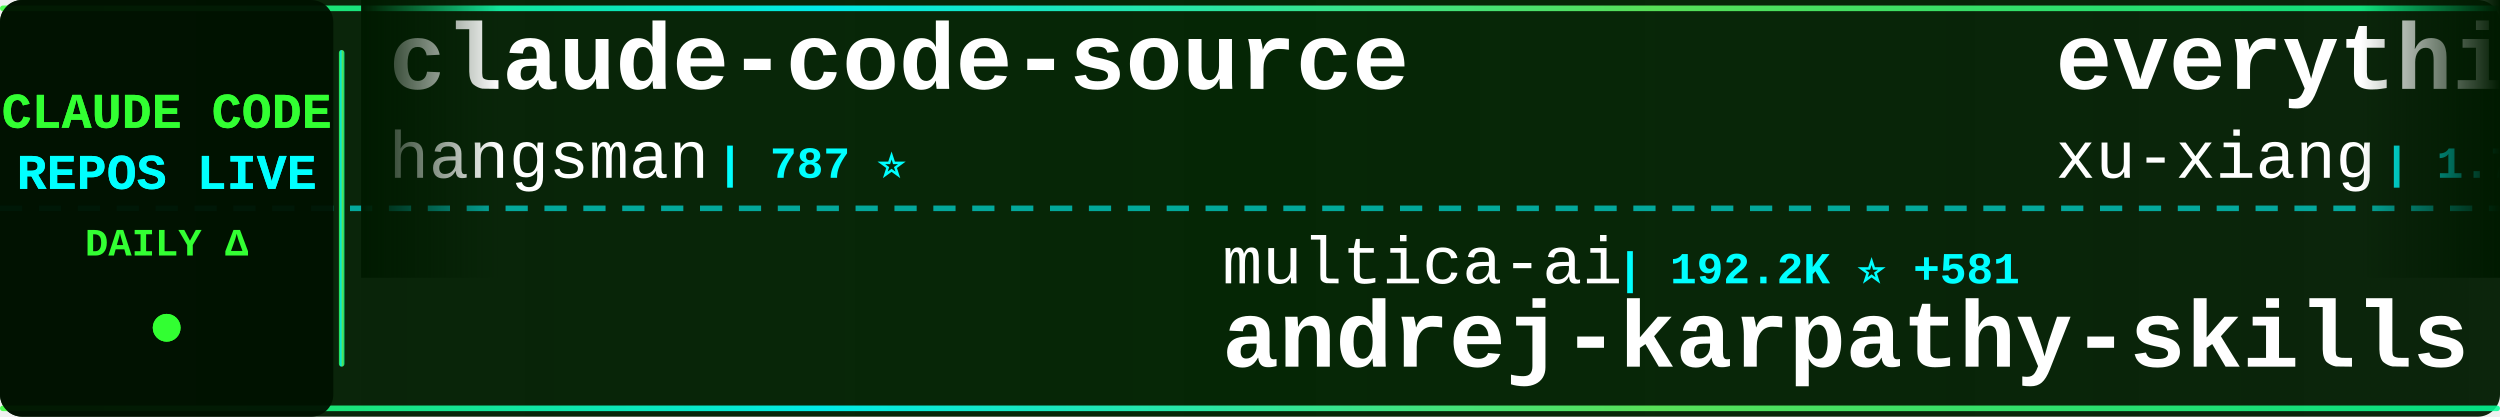
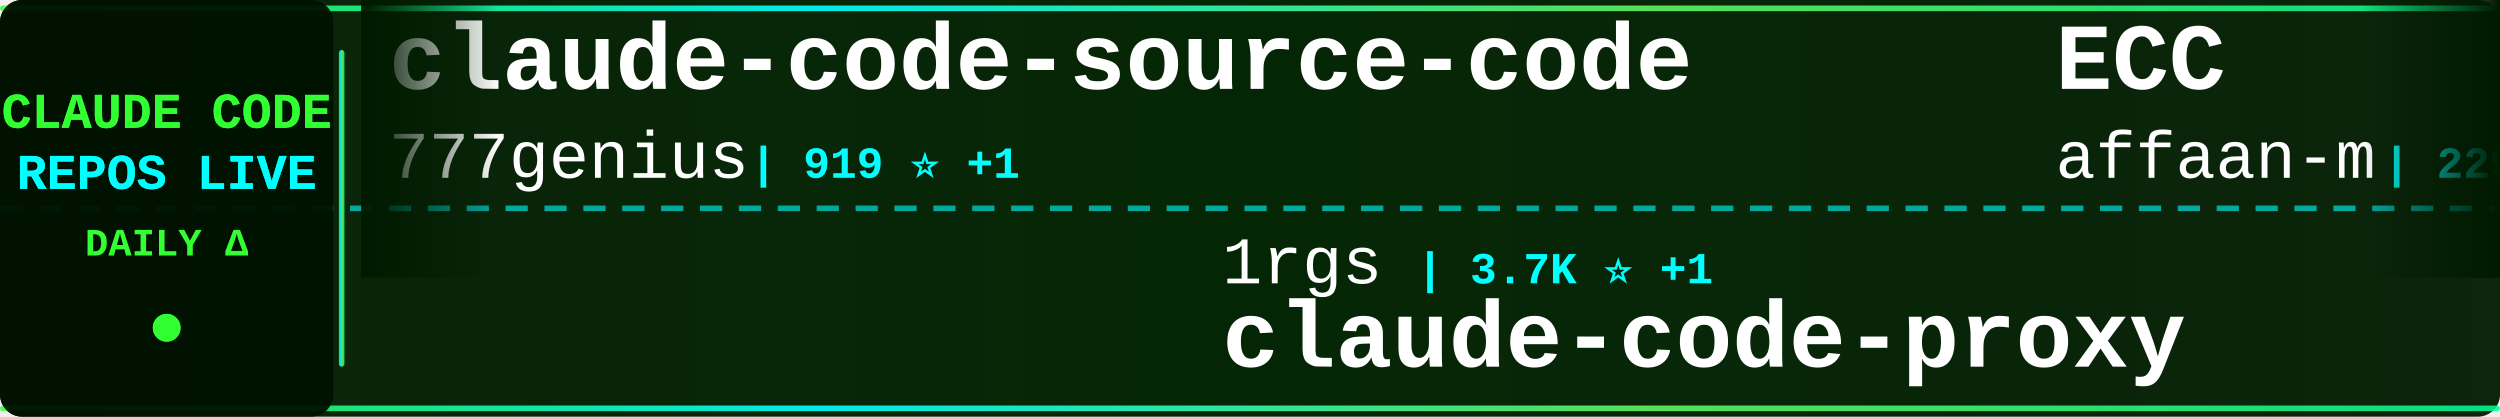
<svg xmlns="http://www.w3.org/2000/svg" width="900" height="150">
  <defs>
    <linearGradient id="tickerBg" x1="0%" y1="0%" x2="100%" y2="0%">
      <stop offset="0%" style="stop-color:#001a00;stop-opacity:0.95" />
      <stop offset="50%" style="stop-color:#002200;stop-opacity:0.98" />
      <stop offset="100%" style="stop-color:#001a00;stop-opacity:0.95" />
    </linearGradient>
    <linearGradient id="borderGrad" x1="0%" y1="0%" x2="100%" y2="0%">
      <stop offset="0%" style="stop-color:#33ff33;stop-opacity:0.85">
        <animate attributeName="stop-opacity" values="0.85;1;0.85" dur="2s" repeatCount="indefinite" />
      </stop>
      <stop offset="33%" style="stop-color:#00ffff;stop-opacity:0.9">
        <animate attributeName="stop-opacity" values="0.9;1;0.9" dur="2.2s" repeatCount="indefinite" />
      </stop>
      <stop offset="66%" style="stop-color:#66ff66;stop-opacity:0.85">
        <animate attributeName="stop-opacity" values="0.85;1;0.85" dur="1.8s" repeatCount="indefinite" />
      </stop>
      <stop offset="100%" style="stop-color:#00ff99;stop-opacity:0.85">
        <animate attributeName="stop-opacity" values="0.85;1;0.85" dur="2s" repeatCount="indefinite" />
      </stop>
    </linearGradient>
    <filter id="textGlow">
      <feGaussianBlur stdDeviation="0.1" result="coloredBlur" />
      <feMerge>
        <feMergeNode in="coloredBlur" />
        <feMergeNode in="SourceGraphic" />
      </feMerge>
    </filter>
    <filter id="metricGlow">
      <feGaussianBlur stdDeviation="0.2" result="coloredBlur" />
      <feMerge>
        <feMergeNode in="coloredBlur" />
        <feMergeNode in="SourceGraphic" />
      </feMerge>
    </filter>
    <linearGradient id="leftFade" x1="0%" y1="0%" x2="100%" y2="0%">
      <stop offset="0%" style="stop-color:#001a00;stop-opacity:1" />
      <stop offset="100%" style="stop-color:#001a00;stop-opacity:0" />
    </linearGradient>
    <linearGradient id="rightFade" x1="0%" y1="0%" x2="100%" y2="0%">
      <stop offset="0%" style="stop-color:#001a00;stop-opacity:0" />
      <stop offset="100%" style="stop-color:#001a00;stop-opacity:1" />
    </linearGradient>
  </defs>
  <rect width="900" height="150" fill="url(#tickerBg)" rx="8" />
  <rect x="0" y="2" width="900" height="2" fill="url(#borderGrad)" rx="1" />
  <rect x="0" y="146" width="900" height="2" fill="url(#borderGrad)" rx="1" />
  <line x1="0" y1="75" x2="900" y2="75" stroke="#00ffff" stroke-width="2" stroke-dasharray="8 6" opacity="0.6" />
  <rect x="0" y="0" width="120" height="150" fill="#001100" opacity="0.95" rx="8" />
  <text x="60" y="46" font-family="'Courier New', monospace" font-size="18" font-weight="bold" fill="#33ff33" text-anchor="middle" filter="url(#textGlow)">
    CLAUDE CODE
  </text>
  <text x="60" y="68" font-family="'Courier New', monospace" font-size="18" font-weight="bold" fill="#00ffff" text-anchor="middle" filter="url(#textGlow)">
    REPOS LIVE
  </text>
  <text x="60" y="92" font-family="'Courier New', monospace" font-size="14" font-weight="bold" fill="#33ff33" text-anchor="middle">
    DAILY Δ
  </text>
  <circle cx="60" cy="118" r="5" fill="#33ff33" filter="url(#metricGlow)">
    <animate attributeName="r" values="4;6;4" dur="1.5s" repeatCount="indefinite" />
    <animate attributeName="opacity" values="0.6;1;0.6" dur="1.5s" repeatCount="indefinite" />
  </circle>
  <rect x="122" y="18" width="2" height="114" fill="url(#borderGrad)" rx="1" />
  <clipPath id="tickerClip">
    <rect x="130" y="0" width="770" height="150" />
  </clipPath>
  <g clip-path="url(#tickerClip)">
    <g id="tickerItems">
      <animateTransform attributeName="transform" attributeType="XML" type="translate" from="0 0" to="-3000 0" dur="54s" repeatCount="indefinite" />
      <g transform="translate(0, 0)">
+         <text x="140" y="32" font-family="'Courier New', monospace" font-size="34" font-weight="bold" fill="#ffffff">claude-code-source-code</text>
+         <text x="140" y="64" font-family="'Courier New', monospace" font-size="24" font-weight="normal" fill="#ffffff" opacity="1.0">777genius</text>
+         <text x="270" y="64" font-family="'Courier New', monospace" font-size="16" font-weight="bold" fill="#00ffff"> | 919 ⭐ +1</text>
+       </g>
+       <g transform="translate(300, 0)">
+         <text x="140" y="102" font-family="'Courier New', monospace" font-size="24" font-weight="normal" fill="#ffffff" opacity="1.0">1rgs</text>
+         <text x="210" y="102" font-family="'Courier New', monospace" font-size="16" font-weight="bold" fill="#00ffff"> | 3.7K ⭐ +1</text>
+         <text x="140" y="132" font-family="'Courier New', monospace" font-size="34" font-weight="bold" fill="#ffffff">claude-code-proxy</text>
+       </g>
+       <g transform="translate(600, 0)">
+         <text x="140" y="32" font-family="'Courier New', monospace" font-size="34" font-weight="bold" fill="#ffffff">ECC</text>
+         <text x="140" y="64" font-family="'Courier New', monospace" font-size="24" font-weight="normal" fill="#ffffff" opacity="1.0">affaan-m</text>
+         <text x="258" y="64" font-family="'Courier New', monospace" font-size="16" font-weight="bold" fill="#00ffff"> | 229.7K ⭐ +504</text>
+       </g>
+       <g transform="translate(900, 0)">
+         <text x="140" y="102" font-family="'Courier New', monospace" font-size="24" font-weight="normal" fill="#ffffff" opacity="1.0">Piebald-AI</text>
+         <text x="282" y="102" font-family="'Courier New', monospace" font-size="16" font-weight="bold" fill="#00ffff"> | 11.8K ⭐ +25</text>
+         <text x="140" y="132" font-family="'Courier New', monospace" font-size="34" font-weight="bold" fill="#ffffff">claude-code-system-promp...</text>
+       </g>
+       <g transform="translate(1200, 0)">
        <text x="140" y="32" font-family="'Courier New', monospace" font-size="34" font-weight="bold" fill="#ffffff">claude-code-source</text>
        <text x="140" y="64" font-family="'Courier New', monospace" font-size="24" font-weight="normal" fill="#ffffff" opacity="1.0">hangsman</text>
        <text x="258" y="64" font-family="'Courier New', monospace" font-size="16" font-weight="bold" fill="#00ffff"> | 787 ⭐</text>
      </g>
-       <g transform="translate(300, 0)">
-         <text x="140" y="102" font-family="'Courier New', monospace" font-size="24" font-weight="normal" fill="#ffffff" opacity="1.0">multica-ai</text>
-         <text x="282" y="102" font-family="'Courier New', monospace" font-size="16" font-weight="bold" fill="#00ffff"> | 192.2K ⭐ +581</text>
-         <text x="140" y="132" font-family="'Courier New', monospace" font-size="34" font-weight="bold" fill="#ffffff">andrej-karpathy-skills</text>
-       </g>
-       <g transform="translate(600, 0)">
-         <text x="140" y="32" font-family="'Courier New', monospace" font-size="34" font-weight="bold" fill="#ffffff">everything-claude-code-z...</text>
-         <text x="140" y="64" font-family="'Courier New', monospace" font-size="24" font-weight="normal" fill="#ffffff" opacity="1.0">xu-xiang</text>
-         <text x="258" y="64" font-family="'Courier New', monospace" font-size="16" font-weight="bold" fill="#00ffff"> | 1.7K ⭐ +16</text>
-       </g>
-       <g transform="translate(900, 0)">
-         <text x="140" y="102" font-family="'Courier New', monospace" font-size="24" font-weight="normal" fill="#ffffff" opacity="1.0">Alishahryar1</text>
-         <text x="306" y="102" font-family="'Courier New', monospace" font-size="16" font-weight="bold" fill="#00ffff"> | 40.1K ⭐ +152</text>
-         <text x="140" y="132" font-family="'Courier New', monospace" font-size="34" font-weight="bold" fill="#ffffff">free-claude-code</text>
-       </g>
-       <g transform="translate(1200, 0)">
-         <text x="140" y="32" font-family="'Courier New', monospace" font-size="34" font-weight="bold" fill="#ffffff">claude-code-source</text>
-         <text x="140" y="64" font-family="'Courier New', monospace" font-size="24" font-weight="normal" fill="#ffffff" opacity="1.0">JrCx7scC</text>
-         <text x="258" y="64" font-family="'Courier New', monospace" font-size="16" font-weight="bold" fill="#00ffff"> | 371 ⭐</text>
-       </g>
      <g transform="translate(1500, 0)">
-         <text x="140" y="102" font-family="'Courier New', monospace" font-size="24" font-weight="normal" fill="#ffffff" opacity="1.0">disler</text>
-         <text x="234" y="102" font-family="'Courier New', monospace" font-size="16" font-weight="bold" fill="#00ffff"> | 3.8K ⭐ +3</text>
-         <text x="140" y="132" font-family="'Courier New', monospace" font-size="34" font-weight="bold" fill="#ffffff">claude-code-hooks-master...</text>
+         <text x="140" y="102" font-family="'Courier New', monospace" font-size="24" font-weight="normal" fill="#ffffff" opacity="1.0">jeremylongshore</text>
+         <text x="342" y="102" font-family="'Courier New', monospace" font-size="16" font-weight="bold" fill="#00ffff"> | 2.5K ⭐ +5</text>
+         <text x="140" y="132" font-family="'Courier New', monospace" font-size="34" font-weight="bold" fill="#ffffff">claude-code-plugins-plus...</text>
      </g>
      <g transform="translate(1800, 0)">
-         <text x="140" y="32" font-family="'Courier New', monospace" font-size="34" font-weight="bold" fill="#ffffff">awesome-claude-code-suba...</text>
-         <text x="140" y="64" font-family="'Courier New', monospace" font-size="24" font-weight="normal" fill="#ffffff" opacity="1.0">VoltAgent</text>
-         <text x="270" y="64" font-family="'Courier New', monospace" font-size="16" font-weight="bold" fill="#00ffff"> | 23.3K ⭐ +48</text>
+         <text x="140" y="32" font-family="'Courier New', monospace" font-size="34" font-weight="bold" fill="#ffffff">claude-code-guide</text>
+         <text x="140" y="64" font-family="'Courier New', monospace" font-size="24" font-weight="normal" fill="#ffffff" opacity="1.0">Cranot</text>
+         <text x="234" y="64" font-family="'Courier New', monospace" font-size="16" font-weight="bold" fill="#00ffff"> | 2.8K ⭐ +1</text>
      </g>
      <g transform="translate(2100, 0)">
-         <text x="140" y="102" font-family="'Courier New', monospace" font-size="24" font-weight="normal" fill="#ffffff" opacity="1.0">ChrisWiles</text>
-         <text x="282" y="102" font-family="'Courier New', monospace" font-size="16" font-weight="bold" fill="#00ffff"> | 6.0K ⭐ +2</text>
-         <text x="140" y="132" font-family="'Courier New', monospace" font-size="34" font-weight="bold" fill="#ffffff">claude-code-showcase</text>
+         <text x="140" y="102" font-family="'Courier New', monospace" font-size="24" font-weight="normal" fill="#ffffff" opacity="1.0">Chachamaru127</text>
+         <text x="318" y="102" font-family="'Courier New', monospace" font-size="16" font-weight="bold" fill="#00ffff"> | 3.0K ⭐ +3</text>
+         <text x="140" y="132" font-family="'Courier New', monospace" font-size="34" font-weight="bold" fill="#ffffff">claude-code-harness</text>
      </g>
      <g transform="translate(2400, 0)">
-         <text x="140" y="32" font-family="'Courier New', monospace" font-size="34" font-weight="bold" fill="#ffffff">claude-code-book</text>
-         <text x="140" y="64" font-family="'Courier New', monospace" font-size="24" font-weight="normal" fill="#ffffff" opacity="1.0">lintsinghua</text>
-         <text x="294" y="64" font-family="'Courier New', monospace" font-size="16" font-weight="bold" fill="#00ffff"> | 3.9K ⭐ +10</text>
+         <text x="140" y="32" font-family="'Courier New', monospace" font-size="34" font-weight="bold" fill="#ffffff">claude-code-guide</text>
+         <text x="140" y="64" font-family="'Courier New', monospace" font-size="24" font-weight="normal" fill="#ffffff" opacity="1.0">zebbern</text>
+         <text x="246" y="64" font-family="'Courier New', monospace" font-size="16" font-weight="bold" fill="#00ffff"> | 4.4K ⭐ +7</text>
      </g>
      <g transform="translate(2700, 0)">
-         <text x="140" y="102" font-family="'Courier New', monospace" font-size="24" font-weight="normal" fill="#ffffff" opacity="1.0">guanshan</text>
-         <text x="258" y="102" font-family="'Courier New', monospace" font-size="16" font-weight="bold" fill="#00ffff"> | 61 ⭐</text>
-         <text x="140" y="132" font-family="'Courier New', monospace" font-size="34" font-weight="bold" fill="#ffffff">ClaudeCode</text>
+         <text x="140" y="102" font-family="'Courier New', monospace" font-size="24" font-weight="normal" fill="#ffffff" opacity="1.0">xu-xiang</text>
+         <text x="258" y="102" font-family="'Courier New', monospace" font-size="16" font-weight="bold" fill="#00ffff"> | 1.7K ⭐ +13</text>
+         <text x="140" y="132" font-family="'Courier New', monospace" font-size="34" font-weight="bold" fill="#ffffff">everything-claude-code-z...</text>
      </g>
      <g transform="translate(3000, 0)">
-         <text x="140" y="32" font-family="'Courier New', monospace" font-size="34" font-weight="bold" fill="#ffffff">claude-code-source</text>
-         <text x="140" y="64" font-family="'Courier New', monospace" font-size="24" font-weight="normal" fill="#ffffff" opacity="1.0">hangsman</text>
-         <text x="258" y="64" font-family="'Courier New', monospace" font-size="16" font-weight="bold" fill="#00ffff"> | 787 ⭐</text>
+         <text x="140" y="32" font-family="'Courier New', monospace" font-size="34" font-weight="bold" fill="#ffffff">claude-code-source-code</text>
+         <text x="140" y="64" font-family="'Courier New', monospace" font-size="24" font-weight="normal" fill="#ffffff" opacity="1.0">777genius</text>
+         <text x="270" y="64" font-family="'Courier New', monospace" font-size="16" font-weight="bold" fill="#00ffff"> | 919 ⭐ +1</text>
      </g>
      <g transform="translate(3300, 0)">
-         <text x="140" y="102" font-family="'Courier New', monospace" font-size="24" font-weight="normal" fill="#ffffff" opacity="1.0">multica-ai</text>
-         <text x="282" y="102" font-family="'Courier New', monospace" font-size="16" font-weight="bold" fill="#00ffff"> | 192.2K ⭐ +581</text>
-         <text x="140" y="132" font-family="'Courier New', monospace" font-size="34" font-weight="bold" fill="#ffffff">andrej-karpathy-skills</text>
+         <text x="140" y="102" font-family="'Courier New', monospace" font-size="24" font-weight="normal" fill="#ffffff" opacity="1.0">1rgs</text>
+         <text x="210" y="102" font-family="'Courier New', monospace" font-size="16" font-weight="bold" fill="#00ffff"> | 3.7K ⭐ +1</text>
+         <text x="140" y="132" font-family="'Courier New', monospace" font-size="34" font-weight="bold" fill="#ffffff">claude-code-proxy</text>
      </g>
      <g transform="translate(3600, 0)">
-         <text x="140" y="32" font-family="'Courier New', monospace" font-size="34" font-weight="bold" fill="#ffffff">everything-claude-code-z...</text>
-         <text x="140" y="64" font-family="'Courier New', monospace" font-size="24" font-weight="normal" fill="#ffffff" opacity="1.0">xu-xiang</text>
-         <text x="258" y="64" font-family="'Courier New', monospace" font-size="16" font-weight="bold" fill="#00ffff"> | 1.7K ⭐ +16</text>
+         <text x="140" y="32" font-family="'Courier New', monospace" font-size="34" font-weight="bold" fill="#ffffff">ECC</text>
+         <text x="140" y="64" font-family="'Courier New', monospace" font-size="24" font-weight="normal" fill="#ffffff" opacity="1.0">affaan-m</text>
+         <text x="258" y="64" font-family="'Courier New', monospace" font-size="16" font-weight="bold" fill="#00ffff"> | 229.7K ⭐ +504</text>
      </g>
      <g transform="translate(3900, 0)">
-         <text x="140" y="102" font-family="'Courier New', monospace" font-size="24" font-weight="normal" fill="#ffffff" opacity="1.0">Alishahryar1</text>
-         <text x="306" y="102" font-family="'Courier New', monospace" font-size="16" font-weight="bold" fill="#00ffff"> | 40.1K ⭐ +152</text>
-         <text x="140" y="132" font-family="'Courier New', monospace" font-size="34" font-weight="bold" fill="#ffffff">free-claude-code</text>
+         <text x="140" y="102" font-family="'Courier New', monospace" font-size="24" font-weight="normal" fill="#ffffff" opacity="1.0">Piebald-AI</text>
+         <text x="282" y="102" font-family="'Courier New', monospace" font-size="16" font-weight="bold" fill="#00ffff"> | 11.8K ⭐ +25</text>
+         <text x="140" y="132" font-family="'Courier New', monospace" font-size="34" font-weight="bold" fill="#ffffff">claude-code-system-promp...</text>
      </g>
    </g>
  </g>
  <rect x="130" y="0" width="50" height="100" fill="url(#leftFade)" />
  <rect x="850" y="0" width="50" height="100" fill="url(#rightFade)" />
</svg>
